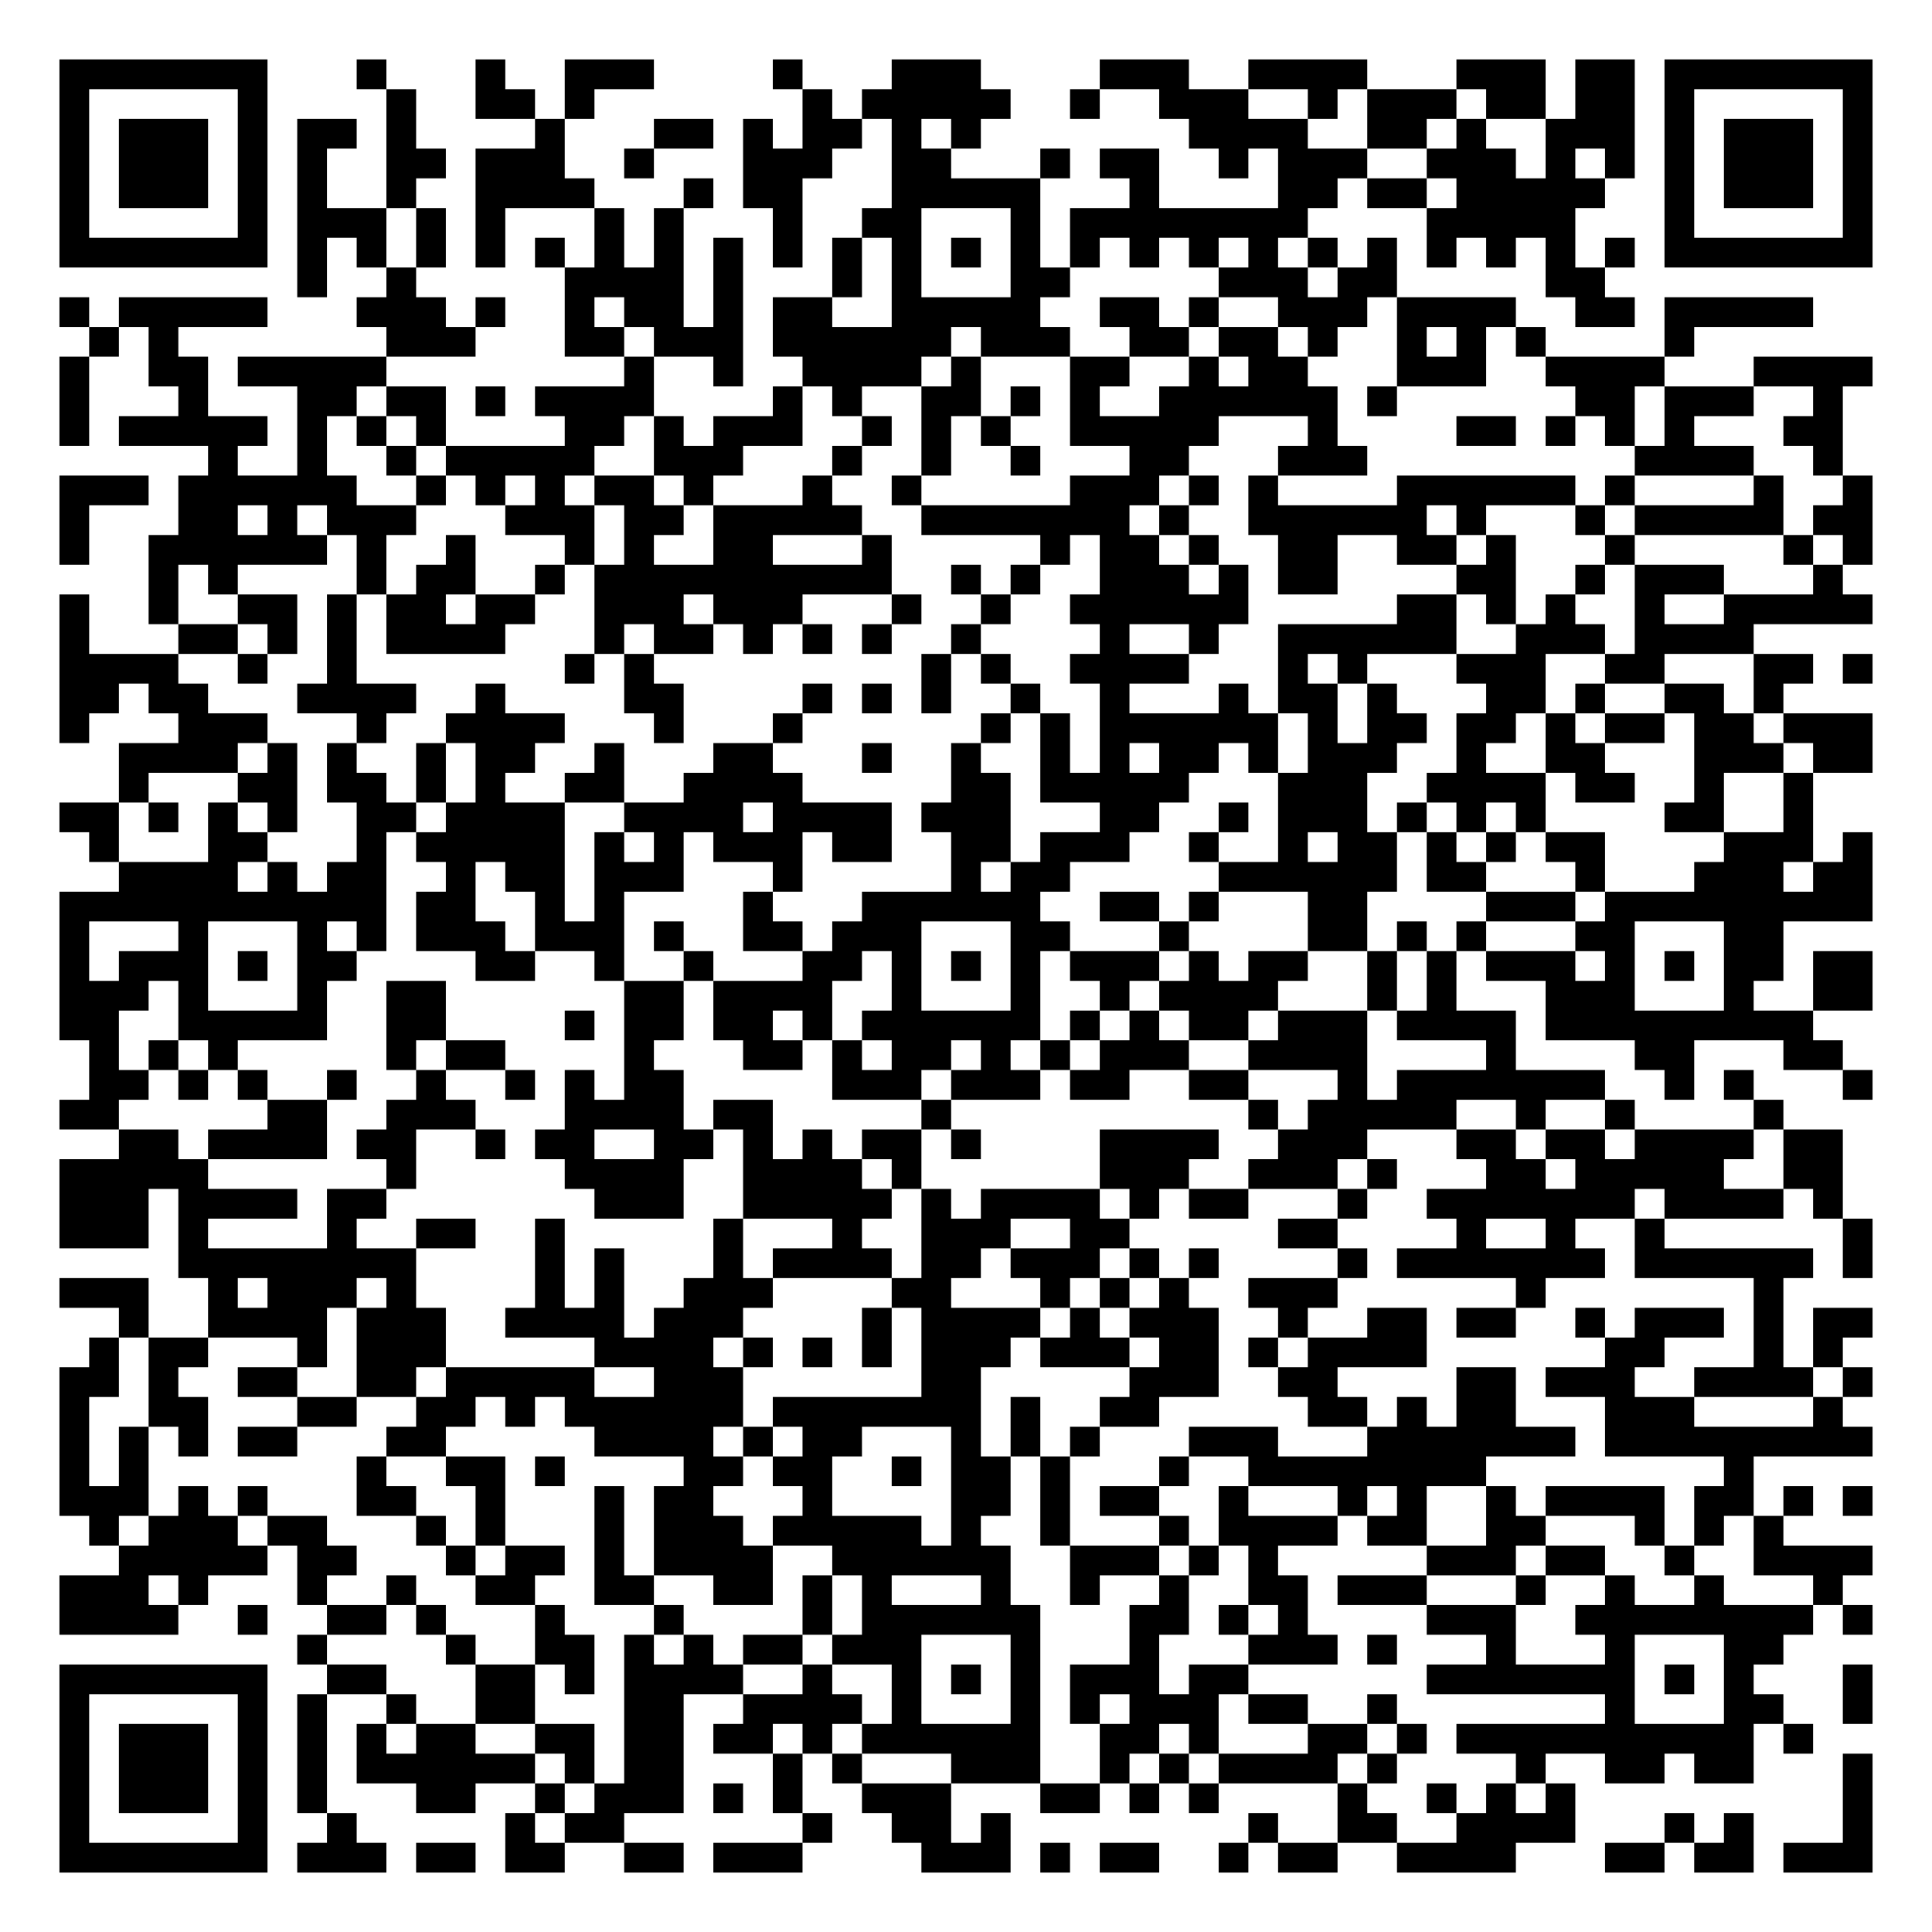
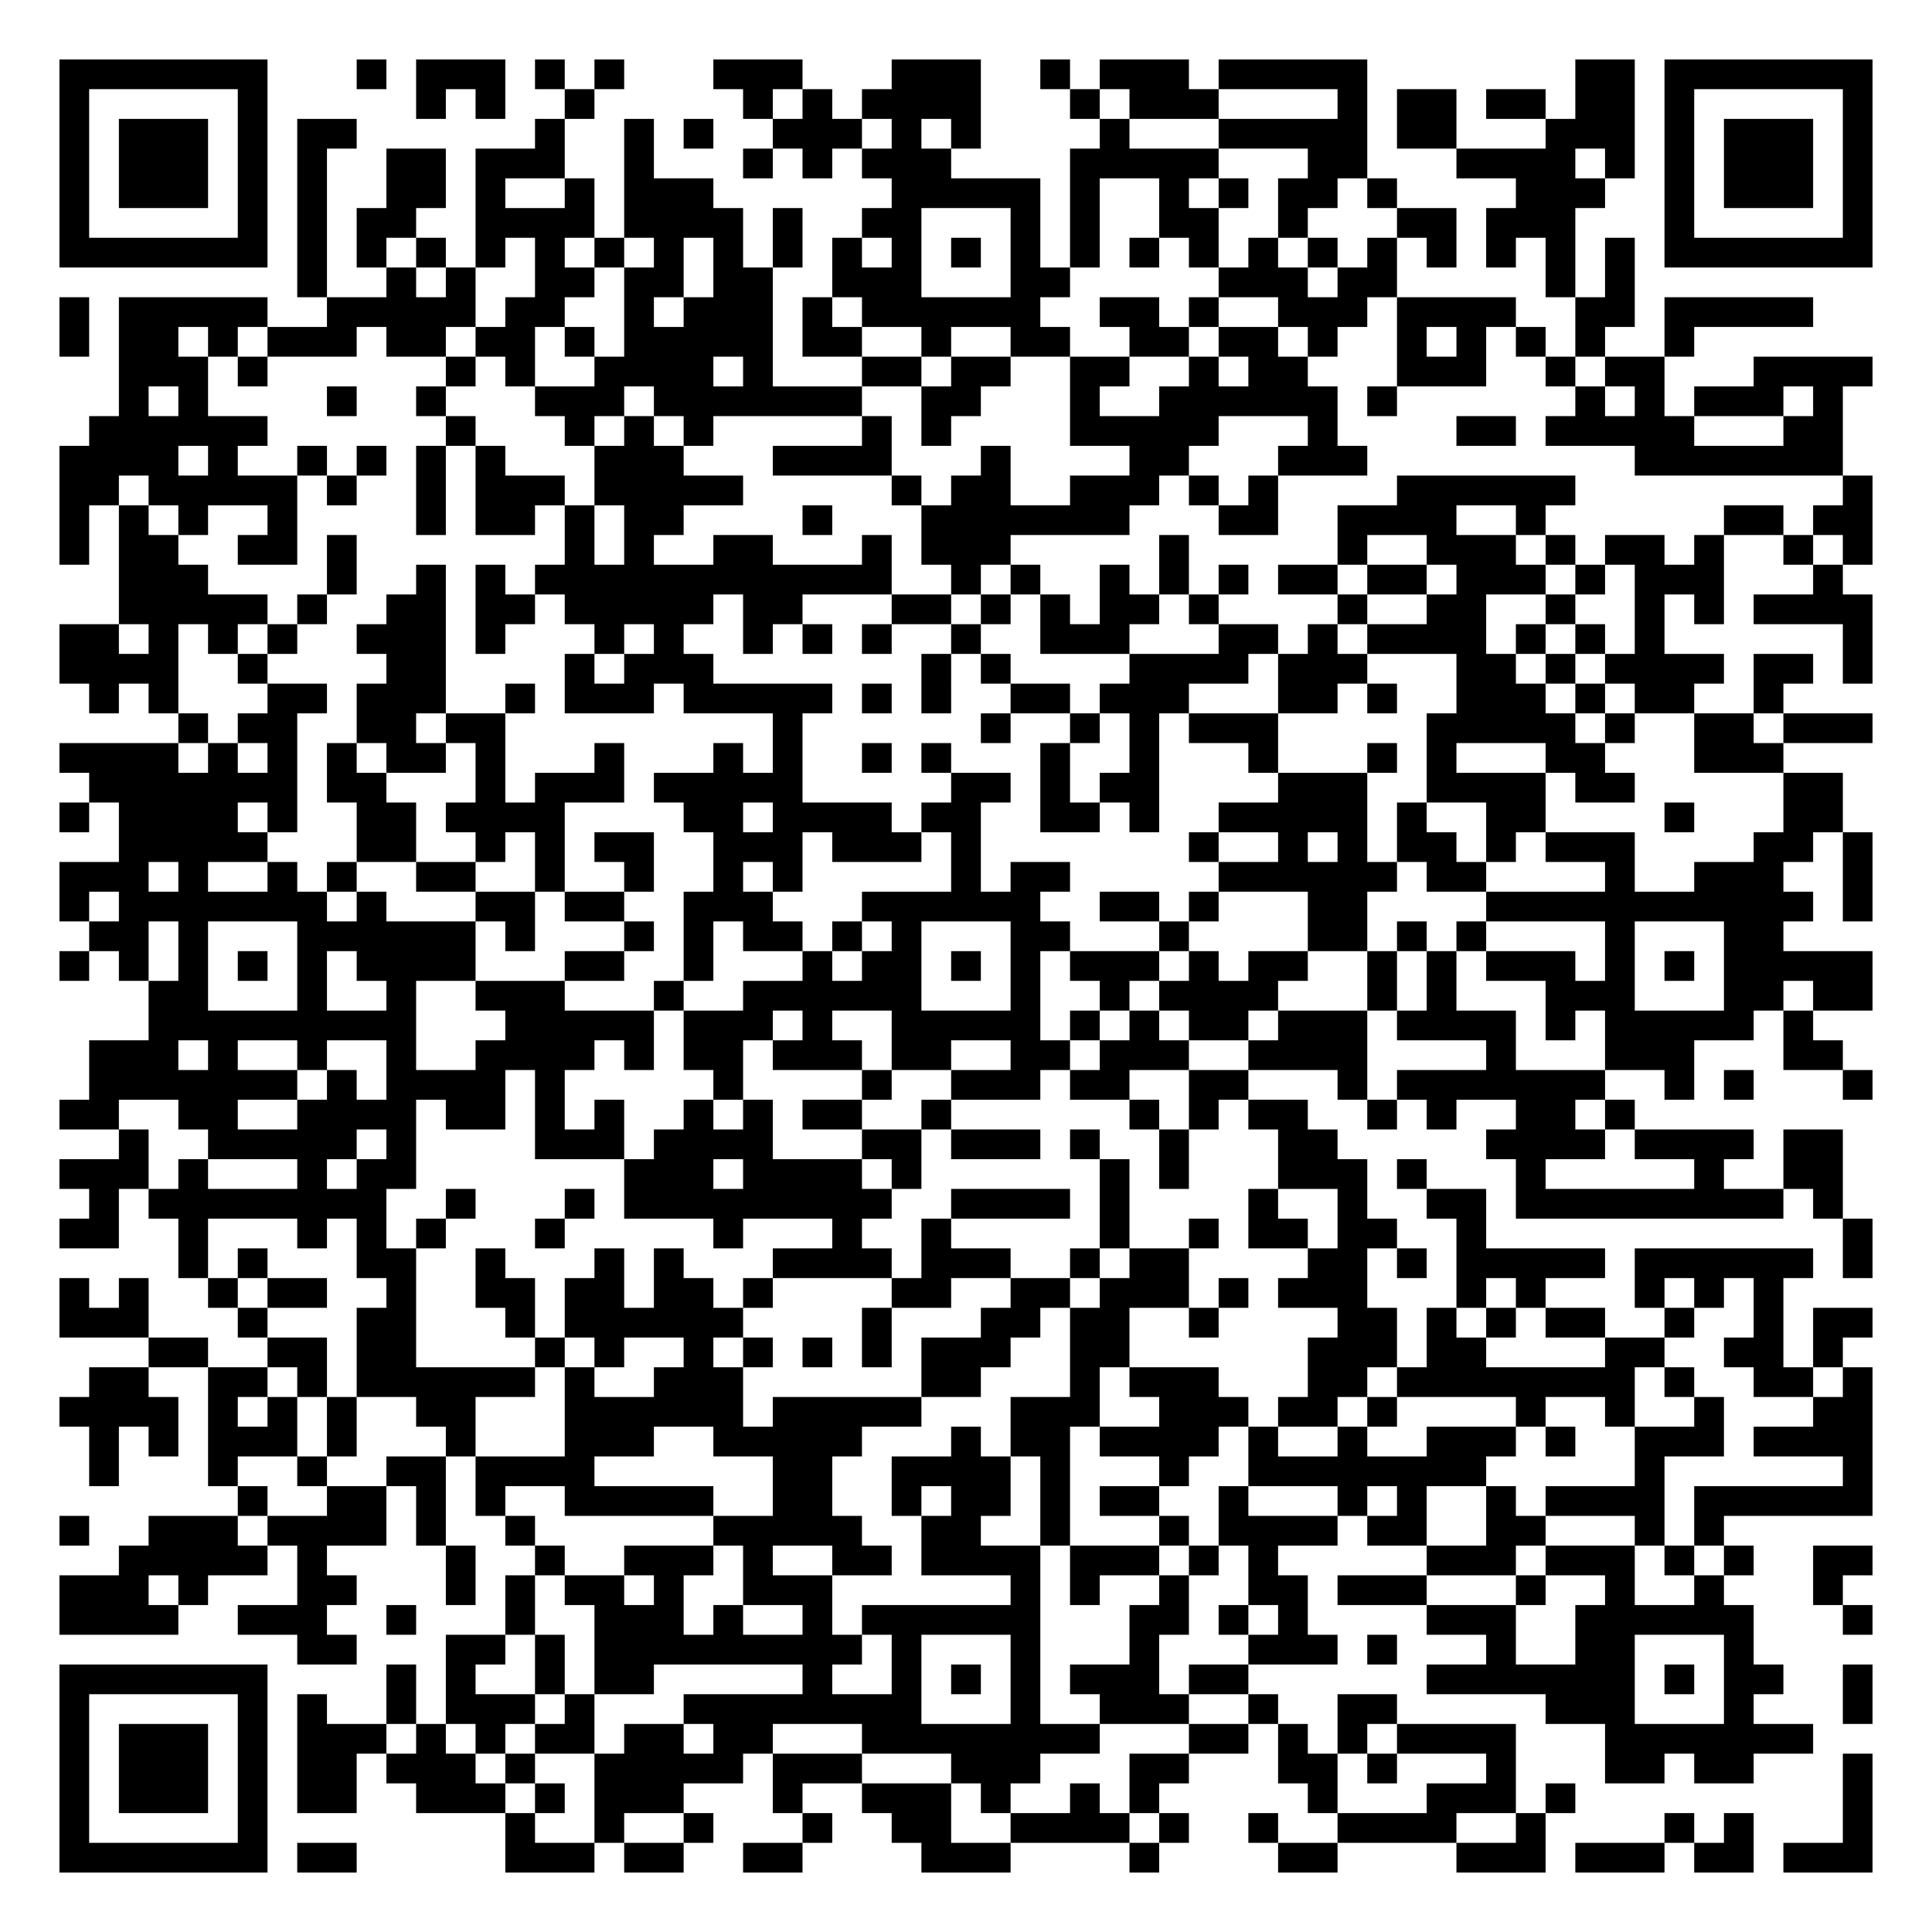
<svg xmlns="http://www.w3.org/2000/svg" width="260" height="260" class="segno">
  <g transform="scale(4)">
    <path fill="#fff" d="M0 0h65v65h-65z" />
-     <path class="qrline" stroke="#000" d="M2 2.5h7m3 0h1m3 0h1m2 0h3m4 0h1m3 0h3m4 0h3m2 0h4m3 0h3m1 0h2m1 0h7m-61 1h1m5 0h1m4 0h1m2 0h2m1 0h1m7 0h1m1 0h5m2 0h1m2 0h3m2 0h1m1 0h3m1 0h2m1 0h2m1 0h1m5 0h1m-61 1h1m1 0h3m1 0h1m1 0h2m1 0h1m4 0h1m3 0h2m1 0h1m1 0h2m1 0h1m1 0h1m7 0h4m2 0h2m1 0h1m2 0h3m1 0h1m1 0h3m1 0h1m-61 1h1m1 0h3m1 0h1m1 0h1m2 0h2m1 0h3m2 0h1m3 0h3m2 0h2m3 0h1m1 0h2m2 0h1m1 0h3m2 0h3m1 0h1m1 0h1m1 0h1m1 0h3m1 0h1m-61 1h1m1 0h3m1 0h1m1 0h1m2 0h1m2 0h4m3 0h1m1 0h2m3 0h5m3 0h1m4 0h2m1 0h2m1 0h5m2 0h1m1 0h3m1 0h1m-61 1h1m5 0h1m1 0h3m1 0h1m1 0h1m3 0h1m1 0h1m3 0h1m2 0h2m3 0h1m1 0h8m4 0h5m3 0h1m5 0h1m-61 1h7m1 0h1m1 0h1m1 0h1m1 0h1m1 0h1m1 0h1m1 0h1m1 0h1m1 0h1m1 0h1m1 0h1m1 0h1m1 0h1m1 0h1m1 0h1m1 0h1m1 0h1m1 0h1m1 0h1m1 0h1m1 0h1m1 0h1m1 0h1m1 0h7m-53 1h1m2 0h1m5 0h4m1 0h1m3 0h1m1 0h1m3 0h2m5 0h3m1 0h2m5 0h2m-52 1h1m1 0h5m3 0h3m1 0h1m2 0h1m1 0h2m1 0h1m1 0h2m2 0h5m2 0h2m1 0h1m2 0h3m1 0h4m2 0h2m1 0h5m-58 1h1m1 0h1m7 0h3m3 0h2m1 0h3m1 0h6m1 0h3m2 0h2m1 0h2m1 0h1m2 0h1m1 0h1m1 0h1m4 0h1m-55 1h1m2 0h2m1 0h5m8 0h1m2 0h1m2 0h4m1 0h1m3 0h2m2 0h1m1 0h2m3 0h3m2 0h4m3 0h4m-61 1h1m3 0h1m3 0h2m1 0h2m1 0h1m1 0h4m4 0h1m1 0h1m2 0h2m1 0h1m1 0h1m2 0h6m1 0h1m6 0h2m1 0h3m2 0h1m-60 1h1m1 0h5m1 0h1m1 0h1m1 0h1m4 0h2m1 0h1m1 0h3m2 0h1m1 0h1m1 0h1m2 0h5m3 0h1m4 0h2m1 0h1m1 0h1m1 0h1m3 0h2m-55 1h1m2 0h1m2 0h1m1 0h5m2 0h3m3 0h1m2 0h1m2 0h1m3 0h2m3 0h3m9 0h4m2 0h1m-60 1h3m1 0h6m2 0h1m1 0h1m1 0h1m1 0h2m1 0h1m3 0h1m2 0h1m5 0h3m1 0h1m1 0h1m4 0h6m1 0h1m4 0h1m2 0h1m-61 1h1m3 0h2m1 0h1m1 0h3m3 0h3m1 0h2m1 0h5m2 0h7m1 0h1m2 0h6m1 0h1m3 0h1m1 0h5m1 0h2m-61 1h1m2 0h6m1 0h1m2 0h1m3 0h1m1 0h1m2 0h2m3 0h1m5 0h1m1 0h2m1 0h1m2 0h2m2 0h2m1 0h1m3 0h1m5 0h1m1 0h1m-58 1h1m1 0h1m4 0h1m1 0h2m2 0h1m1 0h10m2 0h1m1 0h1m2 0h3m1 0h1m1 0h2m4 0h2m2 0h1m1 0h3m3 0h1m-60 1h1m2 0h1m2 0h2m1 0h1m1 0h2m1 0h2m2 0h3m1 0h3m3 0h1m2 0h1m2 0h6m5 0h2m1 0h1m1 0h1m2 0h1m2 0h5m-61 1h1m3 0h2m1 0h1m1 0h1m1 0h4m3 0h1m1 0h2m1 0h1m1 0h1m1 0h1m2 0h1m4 0h1m2 0h1m2 0h6m2 0h3m1 0h4m-57 1h4m2 0h1m2 0h1m7 0h1m1 0h1m9 0h1m1 0h1m2 0h4m3 0h1m1 0h1m3 0h3m2 0h2m3 0h2m1 0h1m-61 1h2m1 0h2m3 0h4m2 0h1m4 0h2m4 0h1m1 0h1m1 0h1m2 0h1m2 0h1m3 0h1m1 0h2m1 0h1m3 0h2m1 0h1m2 0h2m1 0h1m-58 1h1m3 0h3m3 0h1m2 0h4m3 0h1m3 0h1m6 0h1m1 0h1m1 0h6m1 0h1m1 0h2m1 0h2m1 0h1m1 0h2m1 0h2m1 0h3m-59 1h4m1 0h1m1 0h1m2 0h1m1 0h2m2 0h1m3 0h2m3 0h1m2 0h1m2 0h1m1 0h1m1 0h2m1 0h1m1 0h3m2 0h1m2 0h2m3 0h3m1 0h2m-59 1h1m3 0h2m1 0h2m1 0h1m1 0h1m2 0h2m2 0h4m5 0h2m1 0h5m3 0h3m2 0h4m1 0h2m2 0h1m2 0h1m-59 1h2m1 0h1m1 0h1m1 0h1m2 0h2m1 0h4m2 0h4m1 0h4m1 0h3m3 0h2m2 0h1m1 0h3m1 0h1m1 0h1m1 0h1m4 0h2m2 0h1m-58 1h1m3 0h2m3 0h1m1 0h5m1 0h1m1 0h1m1 0h3m1 0h2m2 0h2m1 0h3m2 0h1m2 0h1m1 0h2m1 0h1m1 0h1m1 0h2m4 0h3m1 0h1m-59 1h4m1 0h1m1 0h2m2 0h1m1 0h2m1 0h3m3 0h1m5 0h1m1 0h2m5 0h6m1 0h2m3 0h1m3 0h3m1 0h2m-61 1h11m1 0h2m2 0h1m1 0h1m4 0h1m3 0h6m2 0h2m1 0h1m3 0h2m4 0h3m1 0h9m-61 1h1m3 0h1m3 0h1m1 0h1m1 0h3m1 0h3m1 0h1m2 0h2m1 0h3m3 0h2m3 0h1m4 0h2m1 0h1m1 0h1m3 0h2m3 0h2m-58 1h1m1 0h3m1 0h1m1 0h2m4 0h2m2 0h1m2 0h1m3 0h2m1 0h1m1 0h1m1 0h1m1 0h3m1 0h1m1 0h2m2 0h1m1 0h1m1 0h3m1 0h1m1 0h1m1 0h2m1 0h2m-61 1h3m1 0h1m3 0h1m2 0h2m6 0h2m1 0h4m2 0h1m3 0h1m2 0h1m1 0h4m3 0h1m1 0h1m3 0h3m3 0h1m2 0h2m-61 1h2m2 0h5m2 0h2m4 0h1m1 0h2m1 0h2m1 0h1m1 0h6m1 0h1m1 0h1m1 0h2m1 0h3m1 0h4m1 0h9m-58 1h1m1 0h1m1 0h1m5 0h1m1 0h2m4 0h1m3 0h2m1 0h1m1 0h2m1 0h1m1 0h1m1 0h3m2 0h4m4 0h1m4 0h2m3 0h2m-59 1h2m1 0h1m1 0h1m2 0h1m2 0h1m2 0h1m1 0h1m1 0h2m5 0h3m1 0h3m1 0h2m2 0h2m3 0h1m1 0h7m2 0h1m1 0h1m3 0h1m-61 1h2m5 0h2m2 0h3m3 0h4m1 0h2m5 0h1m10 0h1m1 0h5m2 0h1m2 0h1m4 0h1m-56 1h2m1 0h4m1 0h2m2 0h1m1 0h2m2 0h2m1 0h1m1 0h1m1 0h2m1 0h1m4 0h4m2 0h3m3 0h2m1 0h2m1 0h4m1 0h2m-60 1h5m6 0h1m5 0h4m2 0h4m1 0h1m6 0h3m2 0h3m1 0h1m3 0h2m1 0h5m2 0h2m-60 1h3m1 0h4m1 0h2m7 0h3m2 0h5m1 0h1m1 0h4m1 0h1m1 0h2m3 0h1m2 0h7m1 0h4m1 0h1m-60 1h3m1 0h1m4 0h1m2 0h2m2 0h1m5 0h1m3 0h1m2 0h3m2 0h2m5 0h2m4 0h1m2 0h1m2 0h1m6 0h1m-57 1h8m4 0h1m1 0h1m3 0h1m1 0h4m1 0h2m1 0h3m1 0h1m1 0h1m4 0h1m1 0h7m1 0h6m1 0h1m-61 1h3m2 0h1m1 0h3m1 0h1m4 0h1m1 0h1m2 0h3m4 0h2m3 0h1m1 0h1m1 0h1m2 0h3m6 0h1m7 0h1m-56 1h1m2 0h4m1 0h3m2 0h4m1 0h3m4 0h1m1 0h4m1 0h1m1 0h3m2 0h1m2 0h2m1 0h2m2 0h1m1 0h3m1 0h1m1 0h2m-60 1h1m1 0h2m3 0h1m1 0h3m5 0h4m1 0h1m1 0h1m1 0h1m1 0h3m1 0h3m1 0h2m1 0h1m1 0h4m6 0h2m3 0h1m1 0h1m-60 1h2m1 0h1m2 0h2m2 0h2m1 0h5m2 0h3m6 0h2m5 0h3m2 0h2m4 0h2m1 0h3m2 0h4m1 0h1m-61 1h1m2 0h2m3 0h2m2 0h2m1 0h1m1 0h6m1 0h7m1 0h1m2 0h2m5 0h2m1 0h1m1 0h2m3 0h3m4 0h1m-60 1h1m1 0h1m1 0h1m1 0h2m3 0h2m5 0h4m1 0h1m1 0h2m3 0h1m1 0h1m1 0h1m3 0h3m3 0h7m1 0h9m-61 1h1m1 0h1m7 0h1m2 0h2m1 0h1m4 0h2m1 0h2m2 0h1m1 0h2m1 0h1m3 0h1m2 0h8m8 0h1m-57 1h3m1 0h1m1 0h1m3 0h2m2 0h1m3 0h1m1 0h2m3 0h1m4 0h2m1 0h1m1 0h2m2 0h1m3 0h1m1 0h1m2 0h1m1 0h4m1 0h2m1 0h1m1 0h1m-60 1h1m1 0h3m1 0h2m3 0h1m1 0h1m3 0h1m1 0h3m1 0h5m1 0h1m2 0h1m3 0h1m1 0h4m1 0h2m2 0h2m3 0h1m1 0h1m1 0h1m-56 1h5m1 0h2m3 0h1m1 0h2m1 0h1m1 0h4m2 0h6m2 0h3m1 0h1m1 0h1m5 0h3m1 0h2m2 0h1m2 0h4m-61 1h3m1 0h1m3 0h1m2 0h1m2 0h2m2 0h2m2 0h2m1 0h1m1 0h1m3 0h1m2 0h1m2 0h1m2 0h2m1 0h3m3 0h1m2 0h1m2 0h1m3 0h1m-60 1h4m2 0h1m2 0h2m1 0h1m3 0h1m3 0h1m4 0h1m1 0h6m3 0h2m1 0h1m1 0h1m4 0h3m2 0h8m1 0h1m-53 1h1m4 0h1m2 0h2m1 0h1m1 0h1m1 0h2m1 0h3m3 0h1m3 0h1m3 0h3m1 0h1m3 0h1m3 0h1m3 0h2m-58 1h7m2 0h2m3 0h2m1 0h1m1 0h4m2 0h1m2 0h1m1 0h1m1 0h1m1 0h3m1 0h2m6 0h7m1 0h1m1 0h1m3 0h1m-61 1h1m5 0h1m1 0h1m2 0h1m2 0h2m3 0h2m2 0h4m1 0h1m3 0h1m1 0h1m1 0h3m1 0h2m2 0h1m7 0h1m3 0h2m2 0h1m-61 1h1m1 0h3m1 0h1m1 0h1m1 0h1m1 0h2m2 0h2m1 0h2m1 0h2m1 0h1m1 0h6m2 0h2m1 0h1m3 0h2m1 0h1m1 0h10m1 0h1m-59 1h1m1 0h3m1 0h1m1 0h1m1 0h6m1 0h1m1 0h2m3 0h1m1 0h1m3 0h3m2 0h1m1 0h1m1 0h4m1 0h1m4 0h1m2 0h2m1 0h2m3 0h1m-61 1h1m1 0h3m1 0h1m1 0h1m3 0h2m2 0h1m1 0h3m1 0h1m1 0h1m2 0h3m3 0h2m1 0h1m1 0h1m4 0h1m2 0h1m1 0h1m1 0h1m9 0h1m-61 1h1m5 0h1m2 0h1m5 0h1m1 0h2m6 0h1m2 0h2m1 0h1m8 0h1m2 0h2m2 0h4m3 0h1m1 0h1m3 0h1m-61 1h7m1 0h3m1 0h2m1 0h2m2 0h2m1 0h3m4 0h3m1 0h1m1 0h2m2 0h1m1 0h2m2 0h4m3 0h2m1 0h2m1 0h3" />
+     <path class="qrline" stroke="#000" d="M2 2.5h7m3 0h1m1 0h3m1 0h1m1 0h1m3 0h3m3 0h3m2 0h1m1 0h3m1 0h5m7 0h2m1 0h7m-61 1h1m5 0h1m5 0h1m1 0h1m2 0h1m5 0h1m1 0h1m1 0h4m3 0h1m1 0h3m4 0h1m1 0h2m1 0h2m1 0h2m1 0h1m5 0h1m-61 1h1m1 0h3m1 0h1m1 0h2m6 0h1m2 0h1m1 0h1m2 0h3m1 0h1m1 0h1m4 0h1m3 0h5m1 0h2m3 0h3m1 0h1m1 0h3m1 0h1m-61 1h1m1 0h3m1 0h1m1 0h1m2 0h2m1 0h3m2 0h1m3 0h1m1 0h1m1 0h3m4 0h5m3 0h2m3 0h4m1 0h1m1 0h1m1 0h3m1 0h1m-61 1h1m1 0h3m1 0h1m1 0h1m2 0h2m1 0h1m2 0h1m1 0h3m6 0h5m1 0h1m2 0h1m1 0h1m1 0h2m1 0h1m4 0h3m2 0h1m1 0h3m1 0h1m-61 1h1m5 0h1m1 0h1m1 0h2m2 0h4m1 0h4m1 0h1m2 0h2m3 0h1m1 0h1m2 0h2m2 0h1m3 0h2m1 0h3m3 0h1m5 0h1m-61 1h7m1 0h1m1 0h1m1 0h1m1 0h1m1 0h1m1 0h1m1 0h1m1 0h1m1 0h1m1 0h1m1 0h1m1 0h1m1 0h1m1 0h1m1 0h1m1 0h1m1 0h1m1 0h1m1 0h1m1 0h1m1 0h1m1 0h1m1 0h1m1 0h7m-53 1h1m2 0h1m1 0h1m2 0h2m1 0h2m1 0h2m2 0h3m3 0h2m5 0h3m1 0h2m5 0h1m1 0h1m-53 1h1m1 0h5m2 0h5m1 0h2m2 0h1m1 0h3m1 0h1m1 0h6m2 0h2m1 0h1m2 0h3m1 0h4m2 0h2m1 0h5m-59 1h1m1 0h2m1 0h1m1 0h3m1 0h2m1 0h2m1 0h1m1 0h5m1 0h2m2 0h1m2 0h2m2 0h2m1 0h2m1 0h1m2 0h1m1 0h1m1 0h1m1 0h1m2 0h1m-53 1h3m1 0h1m6 0h1m1 0h1m2 0h4m1 0h1m3 0h2m1 0h2m2 0h2m2 0h1m1 0h2m3 0h3m2 0h1m1 0h2m3 0h4m-59 1h1m1 0h1m4 0h1m2 0h1m3 0h3m1 0h7m2 0h2m3 0h1m2 0h6m1 0h1m6 0h1m1 0h1m1 0h3m1 0h1m-59 1h6m6 0h1m3 0h1m1 0h1m1 0h1m5 0h1m1 0h1m4 0h5m3 0h1m4 0h2m1 0h5m3 0h2m-60 1h4m1 0h1m2 0h1m1 0h1m1 0h1m1 0h1m3 0h3m3 0h4m3 0h1m4 0h2m3 0h3m9 0h7m-60 1h2m1 0h5m1 0h1m2 0h1m1 0h3m1 0h5m5 0h1m1 0h2m2 0h3m1 0h1m1 0h1m4 0h6m9 0h1m-61 1h1m1 0h1m1 0h1m2 0h1m4 0h1m1 0h2m1 0h1m1 0h2m4 0h1m3 0h7m3 0h2m2 0h4m2 0h1m6 0h2m1 0h2m-61 1h1m1 0h2m2 0h2m1 0h1m7 0h1m1 0h1m2 0h2m3 0h1m1 0h3m5 0h1m5 0h1m2 0h3m1 0h1m1 0h2m1 0h1m2 0h1m1 0h1m-59 1h3m4 0h1m2 0h1m1 0h1m1 0h12m2 0h1m1 0h1m2 0h1m1 0h1m1 0h1m1 0h2m1 0h2m1 0h3m1 0h1m1 0h3m3 0h1m-58 1h5m1 0h1m2 0h2m1 0h2m1 0h5m1 0h2m3 0h2m1 0h1m1 0h1m1 0h2m1 0h1m4 0h1m2 0h2m2 0h1m2 0h1m1 0h1m1 0h4m-61 1h2m1 0h1m1 0h1m1 0h1m2 0h3m1 0h1m3 0h1m1 0h1m2 0h1m1 0h1m1 0h1m2 0h1m2 0h3m3 0h2m1 0h1m1 0h4m1 0h1m1 0h1m1 0h1m6 0h1m-61 1h4m2 0h1m4 0h2m4 0h1m1 0h3m7 0h1m1 0h1m4 0h4m1 0h3m3 0h2m1 0h1m1 0h4m1 0h2m1 0h1m-60 1h1m1 0h1m3 0h2m1 0h3m2 0h1m1 0h3m1 0h5m1 0h1m1 0h1m2 0h2m1 0h3m3 0h2m1 0h1m2 0h3m1 0h1m1 0h2m2 0h1m-54 1h1m1 0h2m2 0h2m1 0h2m9 0h1m6 0h1m2 0h1m1 0h1m1 0h3m5 0h5m1 0h1m2 0h2m1 0h3m-61 1h4m1 0h1m1 0h1m1 0h1m1 0h2m1 0h1m3 0h1m3 0h1m1 0h1m2 0h1m1 0h1m3 0h1m2 0h1m3 0h1m3 0h1m1 0h1m3 0h2m3 0h3m-57 1h7m1 0h2m3 0h1m1 0h3m1 0h5m5 0h2m1 0h1m1 0h2m4 0h3m2 0h4m1 0h2m5 0h2m-60 1h1m1 0h4m1 0h1m2 0h2m1 0h4m4 0h2m1 0h4m1 0h2m2 0h2m1 0h1m2 0h5m1 0h1m2 0h2m4 0h1m3 0h2m-58 1h5m3 0h2m2 0h1m1 0h1m1 0h2m2 0h3m1 0h3m1 0h1m7 0h1m2 0h1m1 0h1m1 0h2m1 0h1m1 0h3m4 0h2m1 0h1m-61 1h3m1 0h1m2 0h1m1 0h1m2 0h2m2 0h1m2 0h1m2 0h1m1 0h1m5 0h1m1 0h2m5 0h6m1 0h2m4 0h1m2 0h3m2 0h1m-61 1h1m1 0h7m1 0h1m3 0h2m1 0h2m2 0h3m3 0h6m2 0h2m1 0h1m3 0h2m4 0h11m1 0h1m-60 1h2m1 0h1m3 0h6m1 0h1m3 0h1m1 0h1m1 0h2m1 0h1m1 0h1m3 0h2m3 0h1m4 0h2m1 0h1m1 0h1m4 0h1m3 0h2m-58 1h1m1 0h1m1 0h1m1 0h1m1 0h1m1 0h4m3 0h2m2 0h1m3 0h1m1 0h2m1 0h1m1 0h1m1 0h3m1 0h1m1 0h2m2 0h1m1 0h1m1 0h3m1 0h1m1 0h1m1 0h5m-58 1h2m3 0h1m2 0h1m2 0h3m3 0h1m2 0h6m3 0h1m2 0h1m1 0h4m3 0h1m1 0h1m3 0h3m3 0h2m1 0h2m-58 1h9m3 0h5m1 0h3m1 0h1m2 0h5m1 0h1m1 0h1m1 0h2m1 0h3m1 0h4m1 0h1m1 0h5m1 0h1m-58 1h3m1 0h1m2 0h1m2 0h1m2 0h4m1 0h1m1 0h2m1 0h3m1 0h2m2 0h2m1 0h3m2 0h4m4 0h1m3 0h3m3 0h2m-59 1h7m1 0h1m1 0h4m1 0h1m5 0h1m4 0h1m2 0h3m1 0h2m2 0h2m3 0h1m1 0h7m2 0h1m1 0h1m3 0h1m-61 1h2m2 0h2m2 0h4m1 0h2m1 0h1m1 0h1m2 0h1m1 0h1m1 0h2m2 0h1m6 0h1m1 0h1m1 0h2m2 0h1m1 0h1m2 0h2m1 0h1m-51 1h1m2 0h5m1 0h1m4 0h3m1 0h4m3 0h2m1 0h3m1 0h1m2 0h1m3 0h2m5 0h4m1 0h4m1 0h2m-60 1h3m1 0h1m3 0h1m1 0h2m7 0h3m1 0h4m1 0h1m6 0h1m1 0h1m3 0h3m1 0h1m3 0h1m5 0h1m2 0h2m-59 1h1m1 0h8m2 0h1m3 0h1m1 0h9m2 0h4m1 0h1m4 0h1m2 0h1m2 0h2m1 0h9m1 0h1m-60 1h2m2 0h1m3 0h1m1 0h1m1 0h1m3 0h1m5 0h1m3 0h1m2 0h1m5 0h1m2 0h1m1 0h2m1 0h2m2 0h1m12 0h1m-57 1h1m1 0h1m3 0h2m2 0h1m3 0h1m1 0h1m3 0h4m1 0h3m2 0h1m1 0h2m4 0h2m1 0h1m1 0h5m1 0h6m1 0h1m-61 1h1m1 0h1m2 0h1m1 0h2m2 0h1m2 0h2m1 0h2m1 0h2m1 0h1m4 0h2m2 0h2m1 0h3m1 0h1m1 0h3m3 0h1m1 0h1m3 0h1m1 0h1m1 0h1m-58 1h3m3 0h1m3 0h2m3 0h1m1 0h6m4 0h1m3 0h2m1 0h2m2 0h1m4 0h2m1 0h1m1 0h1m1 0h2m2 0h1m2 0h1m1 0h2m-58 1h2m2 0h2m1 0h2m4 0h1m1 0h1m2 0h1m1 0h1m1 0h1m1 0h1m1 0h3m2 0h2m6 0h3m1 0h2m4 0h2m2 0h2m1 0h1m-59 1h2m2 0h2m1 0h1m1 0h6m1 0h1m2 0h3m6 0h2m3 0h1m1 0h3m3 0h2m1 0h8m1 0h1m2 0h2m1 0h1m-61 1h4m1 0h1m1 0h1m1 0h1m2 0h2m3 0h6m1 0h5m3 0h3m2 0h3m1 0h2m1 0h1m4 0h1m2 0h1m2 0h1m3 0h2m-60 1h1m1 0h1m1 0h3m1 0h1m3 0h1m3 0h3m2 0h5m3 0h1m1 0h2m1 0h4m1 0h1m2 0h1m2 0h3m1 0h1m2 0h3m1 0h4m-60 1h1m3 0h1m2 0h1m2 0h2m1 0h4m6 0h2m2 0h4m1 0h1m3 0h1m2 0h8m5 0h1m6 0h1m-55 1h1m2 0h2m1 0h1m1 0h1m2 0h5m2 0h2m2 0h1m1 0h2m1 0h1m1 0h2m2 0h1m3 0h1m1 0h1m2 0h1m1 0h4m1 0h6m-61 1h1m2 0h3m1 0h4m1 0h1m2 0h1m6 0h5m2 0h2m2 0h1m3 0h1m1 0h4m1 0h2m2 0h2m3 0h1m1 0h1m-54 1h5m1 0h1m4 0h1m2 0h1m2 0h3m1 0h1m2 0h2m1 0h4m1 0h3m1 0h1m1 0h1m5 0h3m1 0h3m1 0h1m1 0h1m2 0h2m-61 1h3m1 0h1m3 0h2m3 0h1m1 0h1m1 0h2m1 0h1m2 0h3m6 0h1m1 0h1m2 0h1m2 0h2m1 0h3m3 0h1m2 0h1m2 0h1m3 0h1m-60 1h4m2 0h3m2 0h1m3 0h1m2 0h3m1 0h1m2 0h1m1 0h6m3 0h2m1 0h1m1 0h1m4 0h3m2 0h6m3 0h1m-53 1h2m3 0h2m1 0h1m1 0h9m1 0h1m3 0h1m3 0h1m3 0h3m1 0h1m3 0h1m2 0h2m3 0h1m-57 1h7m4 0h1m1 0h1m2 0h1m1 0h2m5 0h1m2 0h1m1 0h1m1 0h1m1 0h3m1 0h2m6 0h7m1 0h1m1 0h2m2 0h1m-61 1h1m5 0h1m1 0h1m2 0h1m1 0h3m1 0h1m3 0h8m3 0h1m2 0h3m2 0h1m2 0h2m5 0h3m3 0h1m3 0h1m-61 1h1m1 0h3m1 0h1m1 0h3m1 0h1m1 0h1m1 0h2m1 0h2m1 0h2m3 0h8m3 0h2m1 0h1m1 0h1m1 0h4m3 0h7m-59 1h1m1 0h3m1 0h1m1 0h2m1 0h3m1 0h1m2 0h5m1 0h3m3 0h3m3 0h2m3 0h2m1 0h1m3 0h1m3 0h2m1 0h2m3 0h1m-61 1h1m1 0h3m1 0h1m1 0h2m2 0h3m1 0h1m1 0h3m3 0h1m2 0h3m1 0h1m2 0h1m1 0h1m5 0h1m3 0h3m1 0h1m9 0h1m-61 1h1m5 0h1m8 0h1m2 0h1m2 0h1m3 0h1m2 0h2m2 0h4m1 0h1m2 0h1m2 0h4m2 0h1m4 0h1m1 0h1m3 0h1m-61 1h7m1 0h2m5 0h3m1 0h2m2 0h2m4 0h3m4 0h1m4 0h2m4 0h3m1 0h3m1 0h2m1 0h3" />
  </g>
</svg>
